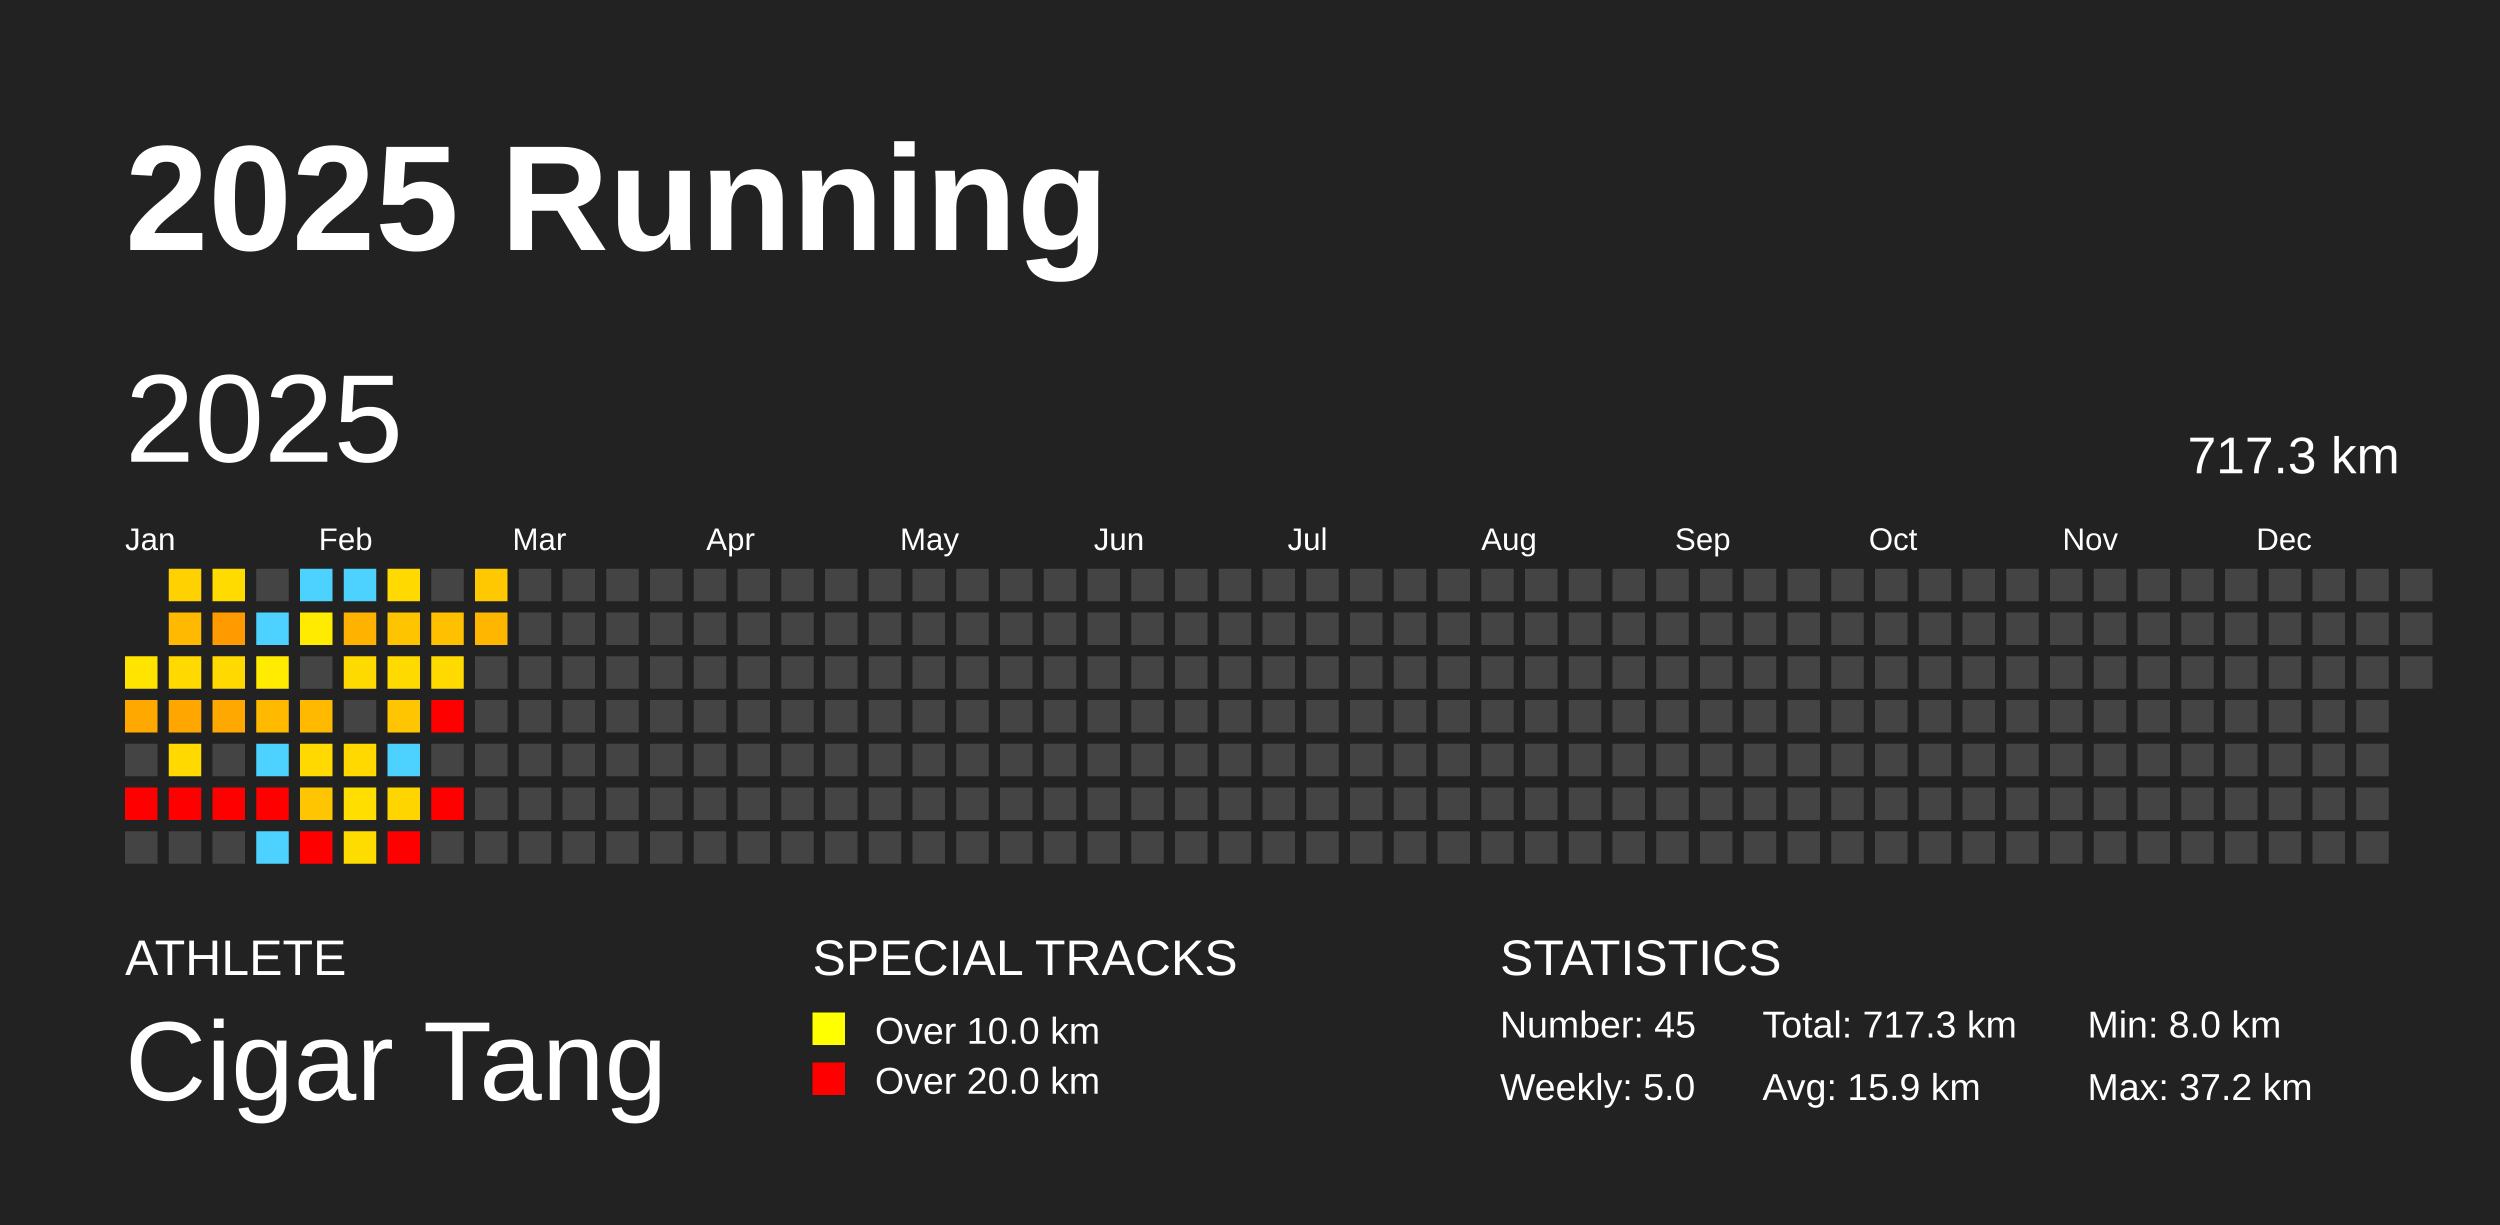
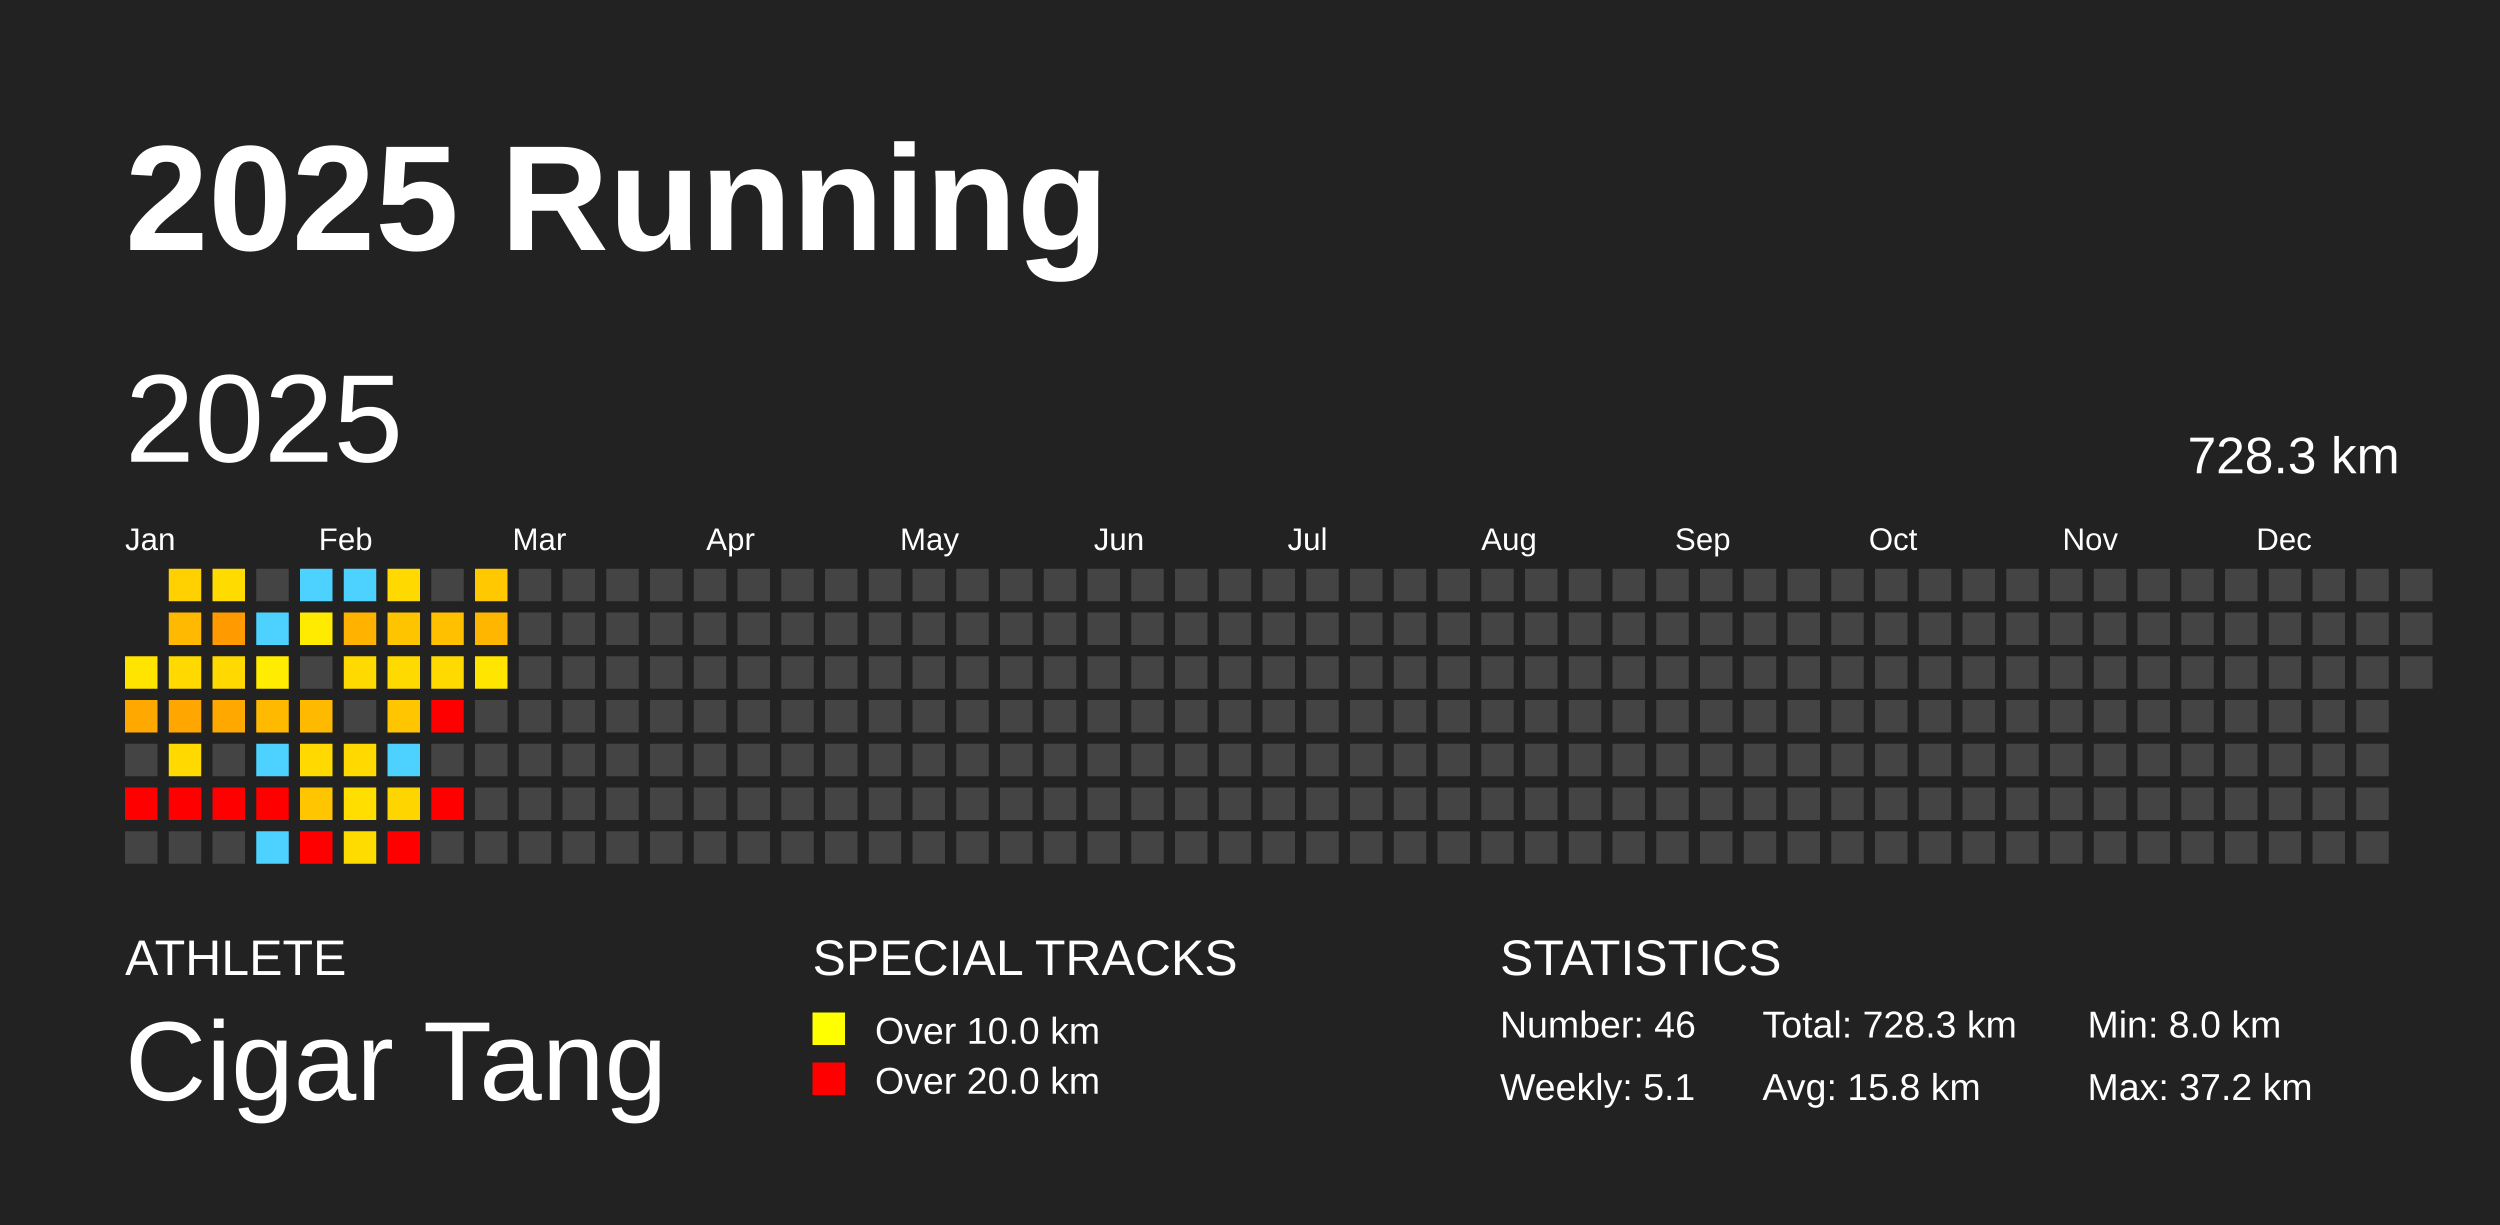
<svg xmlns="http://www.w3.org/2000/svg" baseProfile="full" height="98mm" version="1.1" viewBox="0,0,200,98" width="200mm">
  <defs />
  <rect fill="#222222" height="98" width="200" x="0" y="0" />
  <text fill="#FFFFFF" style="font-size:12px; font-family:Arial; font-weight:bold;" x="10" y="20">2025 Running</text>
  <text fill="#FFFFFF" style="font-size:4px; font-family:Arial" x="10" y="78">ATHLETE</text>
  <text fill="#FFFFFF" style="font-size:9px; font-family:Arial" x="10" y="88">Cigar Tang</text>
  <text fill="#FFFFFF" style="font-size:4px; font-family:Arial" x="65" y="78">SPECIAL TRACKS</text>
  <rect fill="yellow" height="2.6" width="2.6" x="65" y="81" />
  <text fill="#FFFFFF" style="font-size:3px; font-family:Arial" x="70" y="83.5">Over 10.0 km</text>
  <rect fill="red" height="2.6" width="2.6" x="65" y="85" />
  <text fill="#FFFFFF" style="font-size:3px; font-family:Arial" x="70" y="87.5">Over 20.0 km</text>
  <text fill="#FFFFFF" style="font-size:4px; font-family:Arial" x="120" y="78">STATISTICS</text>
-   <text fill="#FFFFFF" style="font-size:3px; font-family:Arial" x="120" y="83">Number: 45</text>
-   <text fill="#FFFFFF" style="font-size:3px; font-family:Arial" x="120" y="88">Weekly: 5.0</text>
-   <text fill="#FFFFFF" style="font-size:3px; font-family:Arial" x="141" y="83">Total: 717.3 km</text>
-   <text fill="#FFFFFF" style="font-size:3px; font-family:Arial" x="141" y="88">Avg: 15.9 km</text>
+   <text fill="#FFFFFF" style="font-size:3px; font-family:Arial" x="120" y="83">Number: 46</text>
+   <text fill="#FFFFFF" style="font-size:3px; font-family:Arial" x="120" y="88">Weekly: 5.1</text>
+   <text fill="#FFFFFF" style="font-size:3px; font-family:Arial" x="141" y="83">Total: 728.3 km</text>
+   <text fill="#FFFFFF" style="font-size:3px; font-family:Arial" x="141" y="88">Avg: 15.8 km</text>
  <text fill="#FFFFFF" style="font-size:3px; font-family:Arial" x="167" y="83">Min: 8.0 km</text>
  <text fill="#FFFFFF" style="font-size:3px; font-family:Arial" x="167" y="88">Max: 37.2 km</text>
  <text dominant-baseline="hanging" fill="#FFFFFF" style="font-size:10.0px; font-family:Arial;" x="10" y="30">2025</text>
-   <text dominant-baseline="hanging" fill="#FFFFFF" style="font-size:4.125px; font-family:Arial;" x="175" y="35">717.3 km</text>
+   <text dominant-baseline="hanging" fill="#FFFFFF" style="font-size:4.125px; font-family:Arial;" x="175" y="35">728.3 km</text>
  <text fill="#FFFFFF" style="font-size:2.5px; font-family:Arial" x="10.0" y="44">Jan</text>
  <text fill="#FFFFFF" style="font-size:2.5px; font-family:Arial" x="25.5" y="44">Feb</text>
  <text fill="#FFFFFF" style="font-size:2.5px; font-family:Arial" x="41.0" y="44">Mar</text>
  <text fill="#FFFFFF" style="font-size:2.5px; font-family:Arial" x="56.5" y="44">Apr</text>
  <text fill="#FFFFFF" style="font-size:2.5px; font-family:Arial" x="72.0" y="44">May</text>
  <text fill="#FFFFFF" style="font-size:2.5px; font-family:Arial" x="87.5" y="44">Jun</text>
  <text fill="#FFFFFF" style="font-size:2.5px; font-family:Arial" x="103.0" y="44">Jul</text>
  <text fill="#FFFFFF" style="font-size:2.5px; font-family:Arial" x="118.5" y="44">Aug</text>
  <text fill="#FFFFFF" style="font-size:2.5px; font-family:Arial" x="134.0" y="44">Sep</text>
  <text fill="#FFFFFF" style="font-size:2.5px; font-family:Arial" x="149.5" y="44">Oct</text>
  <text fill="#FFFFFF" style="font-size:2.5px; font-family:Arial" x="165.0" y="44">Nov</text>
  <text fill="#FFFFFF" style="font-size:2.5px; font-family:Arial" x="180.5" y="44">Dec</text>
  <rect fill="#ffe400" height="2.6" width="2.6" x="10.0" y="52.5" />
  <rect fill="#ffa800" height="2.6" width="2.6" x="10.0" y="56.0" />
  <rect fill="#444444" height="2.6" width="2.6" x="10.0" y="59.5" />
  <rect fill="red" height="2.6" width="2.6" x="10.0" y="63.0" />
  <rect fill="#444444" height="2.6" width="2.6" x="10.0" y="66.5" />
  <rect fill="#ffd100" height="2.6" width="2.6" x="13.5" y="45.5" />
  <rect fill="#ffb900" height="2.6" width="2.6" x="13.5" y="49.0" />
  <rect fill="#ffd900" height="2.6" width="2.6" x="13.5" y="52.5" />
  <rect fill="#ffa700" height="2.6" width="2.6" x="13.5" y="56.0" />
  <rect fill="#ffd900" height="2.6" width="2.6" x="13.5" y="59.5" />
  <rect fill="red" height="2.6" width="2.6" x="13.5" y="63.0" />
  <rect fill="#444444" height="2.6" width="2.6" x="13.5" y="66.5" />
  <rect fill="#ffdb00" height="2.6" width="2.6" x="17.0" y="45.5" />
  <rect fill="#ff9a00" height="2.6" width="2.6" x="17.0" y="49.0" />
  <rect fill="#ffd900" height="2.6" width="2.6" x="17.0" y="52.5" />
  <rect fill="#ffa800" height="2.6" width="2.6" x="17.0" y="56.0" />
  <rect fill="#444444" height="2.6" width="2.6" x="17.0" y="59.5" />
  <rect fill="red" height="2.6" width="2.6" x="17.0" y="63.0" />
  <rect fill="#444444" height="2.6" width="2.6" x="17.0" y="66.5" />
  <rect fill="#444444" height="2.6" width="2.6" x="20.5" y="45.5" />
  <rect fill="#4dd2ff" height="2.6" width="2.6" x="20.5" y="49.0" />
  <rect fill="#ffec00" height="2.6" width="2.6" x="20.5" y="52.5" />
  <rect fill="#ffba00" height="2.6" width="2.6" x="20.5" y="56.0" />
  <rect fill="#4dd2ff" height="2.6" width="2.6" x="20.5" y="59.5" />
  <rect fill="red" height="2.6" width="2.6" x="20.5" y="63.0" />
  <rect fill="#4dd2ff" height="2.6" width="2.6" x="20.5" y="66.5" />
  <rect fill="#4dd2ff" height="2.6" width="2.6" x="24.0" y="45.5" />
  <rect fill="#ffeb00" height="2.6" width="2.6" x="24.0" y="49.0" />
  <rect fill="#444444" height="2.6" width="2.6" x="24.0" y="52.5" />
  <rect fill="#ffba00" height="2.6" width="2.6" x="24.0" y="56.0" />
  <rect fill="#ffd900" height="2.6" width="2.6" x="24.0" y="59.5" />
  <rect fill="#ffc500" height="2.6" width="2.6" x="24.0" y="63.0" />
  <rect fill="red" height="2.6" width="2.6" x="24.0" y="66.5" />
  <rect fill="#4dd2ff" height="2.6" width="2.6" x="27.5" y="45.5" />
  <rect fill="#ffb300" height="2.6" width="2.6" x="27.5" y="49.0" />
  <rect fill="#ffda00" height="2.6" width="2.6" x="27.5" y="52.5" />
  <rect fill="#444444" height="2.6" width="2.6" x="27.5" y="56.0" />
  <rect fill="#ffd900" height="2.6" width="2.6" x="27.5" y="59.5" />
  <rect fill="#ffde00" height="2.6" width="2.6" x="27.5" y="63.0" />
  <rect fill="#ffdc00" height="2.6" width="2.6" x="27.5" y="66.5" />
  <rect fill="#ffd900" height="2.6" width="2.6" x="31.0" y="45.5" />
  <rect fill="#ffc400" height="2.6" width="2.6" x="31.0" y="49.0" />
  <rect fill="#ffda00" height="2.6" width="2.6" x="31.0" y="52.5" />
  <rect fill="#ffc500" height="2.6" width="2.6" x="31.0" y="56.0" />
  <rect fill="#4dd2ff" height="2.6" width="2.6" x="31.0" y="59.5" />
  <rect fill="#ffd500" height="2.6" width="2.6" x="31.0" y="63.0" />
  <rect fill="red" height="2.6" width="2.6" x="31.0" y="66.5" />
  <rect fill="#444444" height="2.6" width="2.6" x="34.5" y="45.5" />
  <rect fill="#ffc000" height="2.6" width="2.6" x="34.5" y="49.0" />
  <rect fill="#ffda00" height="2.6" width="2.6" x="34.5" y="52.5" />
  <rect fill="red" height="2.6" width="2.6" x="34.5" y="56.0" />
  <rect fill="#444444" height="2.6" width="2.6" x="34.5" y="59.5" />
  <rect fill="red" height="2.6" width="2.6" x="34.5" y="63.0" />
  <rect fill="#444444" height="2.6" width="2.6" x="34.5" y="66.5" />
  <rect fill="#ffc800" height="2.6" width="2.6" x="38.0" y="45.5" />
  <rect fill="#ffb600" height="2.6" width="2.6" x="38.0" y="49.0" />
-   <rect fill="#444444" height="2.6" width="2.6" x="38.0" y="52.5" />
+   <rect fill="#ffe500" height="2.6" width="2.6" x="38.0" y="52.5" />
  <rect fill="#444444" height="2.6" width="2.6" x="38.0" y="56.0" />
  <rect fill="#444444" height="2.6" width="2.6" x="38.0" y="59.5" />
  <rect fill="#444444" height="2.6" width="2.6" x="38.0" y="63.0" />
  <rect fill="#444444" height="2.6" width="2.6" x="38.0" y="66.5" />
  <rect fill="#444444" height="2.6" width="2.6" x="41.5" y="45.5" />
  <rect fill="#444444" height="2.6" width="2.6" x="41.5" y="49.0" />
  <rect fill="#444444" height="2.6" width="2.6" x="41.5" y="52.5" />
  <rect fill="#444444" height="2.6" width="2.6" x="41.5" y="56.0" />
  <rect fill="#444444" height="2.6" width="2.6" x="41.5" y="59.5" />
  <rect fill="#444444" height="2.6" width="2.6" x="41.5" y="63.0" />
  <rect fill="#444444" height="2.6" width="2.6" x="41.5" y="66.5" />
  <rect fill="#444444" height="2.6" width="2.6" x="45.0" y="45.5" />
  <rect fill="#444444" height="2.6" width="2.6" x="45.0" y="49.0" />
  <rect fill="#444444" height="2.6" width="2.6" x="45.0" y="52.5" />
  <rect fill="#444444" height="2.6" width="2.6" x="45.0" y="56.0" />
  <rect fill="#444444" height="2.6" width="2.6" x="45.0" y="59.5" />
  <rect fill="#444444" height="2.6" width="2.6" x="45.0" y="63.0" />
  <rect fill="#444444" height="2.6" width="2.6" x="45.0" y="66.5" />
  <rect fill="#444444" height="2.6" width="2.6" x="48.5" y="45.5" />
  <rect fill="#444444" height="2.6" width="2.6" x="48.5" y="49.0" />
  <rect fill="#444444" height="2.6" width="2.6" x="48.5" y="52.5" />
  <rect fill="#444444" height="2.6" width="2.6" x="48.5" y="56.0" />
  <rect fill="#444444" height="2.6" width="2.6" x="48.5" y="59.5" />
  <rect fill="#444444" height="2.6" width="2.6" x="48.5" y="63.0" />
  <rect fill="#444444" height="2.6" width="2.6" x="48.5" y="66.5" />
  <rect fill="#444444" height="2.6" width="2.6" x="52.0" y="45.5" />
  <rect fill="#444444" height="2.6" width="2.6" x="52.0" y="49.0" />
  <rect fill="#444444" height="2.6" width="2.6" x="52.0" y="52.5" />
  <rect fill="#444444" height="2.6" width="2.6" x="52.0" y="56.0" />
  <rect fill="#444444" height="2.6" width="2.6" x="52.0" y="59.5" />
  <rect fill="#444444" height="2.6" width="2.6" x="52.0" y="63.0" />
  <rect fill="#444444" height="2.6" width="2.6" x="52.0" y="66.5" />
  <rect fill="#444444" height="2.6" width="2.6" x="55.5" y="45.5" />
  <rect fill="#444444" height="2.6" width="2.6" x="55.5" y="49.0" />
  <rect fill="#444444" height="2.6" width="2.6" x="55.5" y="52.5" />
  <rect fill="#444444" height="2.6" width="2.6" x="55.5" y="56.0" />
  <rect fill="#444444" height="2.6" width="2.6" x="55.5" y="59.5" />
  <rect fill="#444444" height="2.6" width="2.6" x="55.5" y="63.0" />
  <rect fill="#444444" height="2.6" width="2.6" x="55.5" y="66.5" />
  <rect fill="#444444" height="2.6" width="2.6" x="59.0" y="45.5" />
  <rect fill="#444444" height="2.6" width="2.6" x="59.0" y="49.0" />
  <rect fill="#444444" height="2.6" width="2.6" x="59.0" y="52.5" />
  <rect fill="#444444" height="2.6" width="2.6" x="59.0" y="56.0" />
  <rect fill="#444444" height="2.6" width="2.6" x="59.0" y="59.5" />
  <rect fill="#444444" height="2.6" width="2.6" x="59.0" y="63.0" />
  <rect fill="#444444" height="2.6" width="2.6" x="59.0" y="66.5" />
  <rect fill="#444444" height="2.6" width="2.6" x="62.5" y="45.5" />
  <rect fill="#444444" height="2.6" width="2.6" x="62.5" y="49.0" />
  <rect fill="#444444" height="2.6" width="2.6" x="62.5" y="52.5" />
  <rect fill="#444444" height="2.6" width="2.6" x="62.5" y="56.0" />
  <rect fill="#444444" height="2.6" width="2.6" x="62.5" y="59.5" />
  <rect fill="#444444" height="2.6" width="2.6" x="62.5" y="63.0" />
  <rect fill="#444444" height="2.6" width="2.6" x="62.5" y="66.5" />
  <rect fill="#444444" height="2.6" width="2.6" x="66.0" y="45.5" />
  <rect fill="#444444" height="2.6" width="2.6" x="66.0" y="49.0" />
  <rect fill="#444444" height="2.6" width="2.6" x="66.0" y="52.5" />
  <rect fill="#444444" height="2.6" width="2.6" x="66.0" y="56.0" />
  <rect fill="#444444" height="2.6" width="2.6" x="66.0" y="59.5" />
  <rect fill="#444444" height="2.6" width="2.6" x="66.0" y="63.0" />
  <rect fill="#444444" height="2.6" width="2.6" x="66.0" y="66.5" />
  <rect fill="#444444" height="2.6" width="2.6" x="69.5" y="45.5" />
  <rect fill="#444444" height="2.6" width="2.6" x="69.5" y="49.0" />
  <rect fill="#444444" height="2.6" width="2.6" x="69.5" y="52.5" />
  <rect fill="#444444" height="2.6" width="2.6" x="69.5" y="56.0" />
  <rect fill="#444444" height="2.6" width="2.6" x="69.5" y="59.5" />
  <rect fill="#444444" height="2.6" width="2.6" x="69.5" y="63.0" />
  <rect fill="#444444" height="2.6" width="2.6" x="69.5" y="66.5" />
  <rect fill="#444444" height="2.6" width="2.6" x="73.0" y="45.5" />
  <rect fill="#444444" height="2.6" width="2.6" x="73.0" y="49.0" />
  <rect fill="#444444" height="2.6" width="2.6" x="73.0" y="52.5" />
  <rect fill="#444444" height="2.6" width="2.6" x="73.0" y="56.0" />
  <rect fill="#444444" height="2.6" width="2.6" x="73.0" y="59.5" />
  <rect fill="#444444" height="2.6" width="2.6" x="73.0" y="63.0" />
  <rect fill="#444444" height="2.6" width="2.6" x="73.0" y="66.5" />
  <rect fill="#444444" height="2.6" width="2.6" x="76.5" y="45.5" />
  <rect fill="#444444" height="2.6" width="2.6" x="76.5" y="49.0" />
  <rect fill="#444444" height="2.6" width="2.6" x="76.5" y="52.5" />
  <rect fill="#444444" height="2.6" width="2.6" x="76.5" y="56.0" />
  <rect fill="#444444" height="2.6" width="2.6" x="76.5" y="59.5" />
  <rect fill="#444444" height="2.6" width="2.6" x="76.5" y="63.0" />
  <rect fill="#444444" height="2.6" width="2.6" x="76.5" y="66.5" />
  <rect fill="#444444" height="2.6" width="2.6" x="80.0" y="45.5" />
  <rect fill="#444444" height="2.6" width="2.6" x="80.0" y="49.0" />
  <rect fill="#444444" height="2.6" width="2.6" x="80.0" y="52.5" />
  <rect fill="#444444" height="2.6" width="2.6" x="80.0" y="56.0" />
  <rect fill="#444444" height="2.6" width="2.6" x="80.0" y="59.5" />
  <rect fill="#444444" height="2.6" width="2.6" x="80.0" y="63.0" />
  <rect fill="#444444" height="2.6" width="2.6" x="80.0" y="66.5" />
  <rect fill="#444444" height="2.6" width="2.6" x="83.5" y="45.5" />
  <rect fill="#444444" height="2.6" width="2.6" x="83.5" y="49.0" />
  <rect fill="#444444" height="2.6" width="2.6" x="83.5" y="52.5" />
  <rect fill="#444444" height="2.6" width="2.6" x="83.5" y="56.0" />
  <rect fill="#444444" height="2.6" width="2.6" x="83.5" y="59.5" />
  <rect fill="#444444" height="2.6" width="2.6" x="83.5" y="63.0" />
  <rect fill="#444444" height="2.6" width="2.6" x="83.5" y="66.5" />
  <rect fill="#444444" height="2.6" width="2.6" x="87.0" y="45.5" />
  <rect fill="#444444" height="2.6" width="2.6" x="87.0" y="49.0" />
  <rect fill="#444444" height="2.6" width="2.6" x="87.0" y="52.5" />
  <rect fill="#444444" height="2.6" width="2.6" x="87.0" y="56.0" />
  <rect fill="#444444" height="2.6" width="2.6" x="87.0" y="59.5" />
  <rect fill="#444444" height="2.6" width="2.6" x="87.0" y="63.0" />
  <rect fill="#444444" height="2.6" width="2.6" x="87.0" y="66.5" />
  <rect fill="#444444" height="2.6" width="2.6" x="90.5" y="45.5" />
  <rect fill="#444444" height="2.6" width="2.6" x="90.5" y="49.0" />
  <rect fill="#444444" height="2.6" width="2.6" x="90.5" y="52.5" />
  <rect fill="#444444" height="2.6" width="2.6" x="90.5" y="56.0" />
  <rect fill="#444444" height="2.6" width="2.6" x="90.5" y="59.5" />
  <rect fill="#444444" height="2.6" width="2.6" x="90.5" y="63.0" />
  <rect fill="#444444" height="2.6" width="2.6" x="90.5" y="66.5" />
  <rect fill="#444444" height="2.6" width="2.6" x="94.0" y="45.5" />
  <rect fill="#444444" height="2.6" width="2.6" x="94.0" y="49.0" />
  <rect fill="#444444" height="2.6" width="2.6" x="94.0" y="52.5" />
  <rect fill="#444444" height="2.6" width="2.6" x="94.0" y="56.0" />
  <rect fill="#444444" height="2.6" width="2.6" x="94.0" y="59.5" />
  <rect fill="#444444" height="2.6" width="2.6" x="94.0" y="63.0" />
  <rect fill="#444444" height="2.6" width="2.6" x="94.0" y="66.5" />
  <rect fill="#444444" height="2.6" width="2.6" x="97.5" y="45.5" />
  <rect fill="#444444" height="2.6" width="2.6" x="97.5" y="49.0" />
  <rect fill="#444444" height="2.6" width="2.6" x="97.5" y="52.5" />
  <rect fill="#444444" height="2.6" width="2.6" x="97.5" y="56.0" />
  <rect fill="#444444" height="2.6" width="2.6" x="97.5" y="59.5" />
  <rect fill="#444444" height="2.6" width="2.6" x="97.5" y="63.0" />
  <rect fill="#444444" height="2.6" width="2.6" x="97.5" y="66.5" />
  <rect fill="#444444" height="2.6" width="2.6" x="101.0" y="45.5" />
  <rect fill="#444444" height="2.6" width="2.6" x="101.0" y="49.0" />
  <rect fill="#444444" height="2.6" width="2.6" x="101.0" y="52.5" />
  <rect fill="#444444" height="2.6" width="2.6" x="101.0" y="56.0" />
  <rect fill="#444444" height="2.6" width="2.6" x="101.0" y="59.5" />
  <rect fill="#444444" height="2.6" width="2.6" x="101.0" y="63.0" />
  <rect fill="#444444" height="2.6" width="2.6" x="101.0" y="66.5" />
  <rect fill="#444444" height="2.6" width="2.6" x="104.5" y="45.5" />
  <rect fill="#444444" height="2.6" width="2.6" x="104.5" y="49.0" />
  <rect fill="#444444" height="2.6" width="2.6" x="104.5" y="52.5" />
  <rect fill="#444444" height="2.6" width="2.6" x="104.5" y="56.0" />
  <rect fill="#444444" height="2.6" width="2.6" x="104.5" y="59.5" />
  <rect fill="#444444" height="2.6" width="2.6" x="104.5" y="63.0" />
  <rect fill="#444444" height="2.6" width="2.6" x="104.5" y="66.5" />
  <rect fill="#444444" height="2.6" width="2.6" x="108.0" y="45.5" />
  <rect fill="#444444" height="2.6" width="2.6" x="108.0" y="49.0" />
  <rect fill="#444444" height="2.6" width="2.6" x="108.0" y="52.5" />
  <rect fill="#444444" height="2.6" width="2.6" x="108.0" y="56.0" />
  <rect fill="#444444" height="2.6" width="2.6" x="108.0" y="59.5" />
  <rect fill="#444444" height="2.6" width="2.6" x="108.0" y="63.0" />
  <rect fill="#444444" height="2.6" width="2.6" x="108.0" y="66.5" />
  <rect fill="#444444" height="2.6" width="2.6" x="111.5" y="45.5" />
  <rect fill="#444444" height="2.6" width="2.6" x="111.5" y="49.0" />
  <rect fill="#444444" height="2.6" width="2.6" x="111.5" y="52.5" />
  <rect fill="#444444" height="2.6" width="2.6" x="111.5" y="56.0" />
  <rect fill="#444444" height="2.6" width="2.6" x="111.5" y="59.5" />
  <rect fill="#444444" height="2.6" width="2.6" x="111.5" y="63.0" />
  <rect fill="#444444" height="2.6" width="2.6" x="111.5" y="66.5" />
  <rect fill="#444444" height="2.6" width="2.6" x="115.0" y="45.5" />
  <rect fill="#444444" height="2.6" width="2.6" x="115.0" y="49.0" />
  <rect fill="#444444" height="2.6" width="2.6" x="115.0" y="52.5" />
  <rect fill="#444444" height="2.6" width="2.6" x="115.0" y="56.0" />
  <rect fill="#444444" height="2.6" width="2.6" x="115.0" y="59.5" />
  <rect fill="#444444" height="2.6" width="2.6" x="115.0" y="63.0" />
  <rect fill="#444444" height="2.6" width="2.6" x="115.0" y="66.5" />
  <rect fill="#444444" height="2.6" width="2.6" x="118.5" y="45.5" />
  <rect fill="#444444" height="2.6" width="2.6" x="118.5" y="49.0" />
  <rect fill="#444444" height="2.6" width="2.6" x="118.5" y="52.5" />
  <rect fill="#444444" height="2.6" width="2.6" x="118.5" y="56.0" />
  <rect fill="#444444" height="2.6" width="2.6" x="118.5" y="59.5" />
  <rect fill="#444444" height="2.6" width="2.6" x="118.5" y="63.0" />
  <rect fill="#444444" height="2.6" width="2.6" x="118.5" y="66.5" />
  <rect fill="#444444" height="2.6" width="2.6" x="122.0" y="45.5" />
  <rect fill="#444444" height="2.6" width="2.6" x="122.0" y="49.0" />
  <rect fill="#444444" height="2.6" width="2.6" x="122.0" y="52.5" />
  <rect fill="#444444" height="2.6" width="2.6" x="122.0" y="56.0" />
  <rect fill="#444444" height="2.6" width="2.6" x="122.0" y="59.5" />
  <rect fill="#444444" height="2.6" width="2.6" x="122.0" y="63.0" />
  <rect fill="#444444" height="2.6" width="2.6" x="122.0" y="66.5" />
  <rect fill="#444444" height="2.6" width="2.6" x="125.5" y="45.5" />
  <rect fill="#444444" height="2.6" width="2.6" x="125.5" y="49.0" />
  <rect fill="#444444" height="2.6" width="2.6" x="125.5" y="52.5" />
  <rect fill="#444444" height="2.6" width="2.6" x="125.5" y="56.0" />
  <rect fill="#444444" height="2.6" width="2.6" x="125.5" y="59.5" />
  <rect fill="#444444" height="2.6" width="2.6" x="125.5" y="63.0" />
  <rect fill="#444444" height="2.6" width="2.6" x="125.5" y="66.5" />
  <rect fill="#444444" height="2.6" width="2.6" x="129.0" y="45.5" />
  <rect fill="#444444" height="2.6" width="2.6" x="129.0" y="49.0" />
  <rect fill="#444444" height="2.6" width="2.6" x="129.0" y="52.5" />
  <rect fill="#444444" height="2.6" width="2.6" x="129.0" y="56.0" />
  <rect fill="#444444" height="2.6" width="2.6" x="129.0" y="59.5" />
  <rect fill="#444444" height="2.6" width="2.6" x="129.0" y="63.0" />
  <rect fill="#444444" height="2.6" width="2.6" x="129.0" y="66.5" />
  <rect fill="#444444" height="2.6" width="2.6" x="132.5" y="45.5" />
  <rect fill="#444444" height="2.6" width="2.6" x="132.5" y="49.0" />
  <rect fill="#444444" height="2.6" width="2.6" x="132.5" y="52.5" />
  <rect fill="#444444" height="2.6" width="2.6" x="132.5" y="56.0" />
  <rect fill="#444444" height="2.6" width="2.6" x="132.5" y="59.5" />
  <rect fill="#444444" height="2.6" width="2.6" x="132.5" y="63.0" />
  <rect fill="#444444" height="2.6" width="2.6" x="132.5" y="66.5" />
  <rect fill="#444444" height="2.6" width="2.6" x="136.0" y="45.5" />
  <rect fill="#444444" height="2.6" width="2.6" x="136.0" y="49.0" />
  <rect fill="#444444" height="2.6" width="2.6" x="136.0" y="52.5" />
  <rect fill="#444444" height="2.6" width="2.6" x="136.0" y="56.0" />
  <rect fill="#444444" height="2.6" width="2.6" x="136.0" y="59.5" />
  <rect fill="#444444" height="2.6" width="2.6" x="136.0" y="63.0" />
  <rect fill="#444444" height="2.6" width="2.6" x="136.0" y="66.5" />
  <rect fill="#444444" height="2.6" width="2.6" x="139.5" y="45.5" />
  <rect fill="#444444" height="2.6" width="2.6" x="139.5" y="49.0" />
  <rect fill="#444444" height="2.6" width="2.6" x="139.5" y="52.5" />
  <rect fill="#444444" height="2.6" width="2.6" x="139.5" y="56.0" />
  <rect fill="#444444" height="2.6" width="2.6" x="139.5" y="59.5" />
  <rect fill="#444444" height="2.6" width="2.6" x="139.5" y="63.0" />
  <rect fill="#444444" height="2.6" width="2.6" x="139.5" y="66.5" />
  <rect fill="#444444" height="2.6" width="2.6" x="143.0" y="45.5" />
  <rect fill="#444444" height="2.6" width="2.6" x="143.0" y="49.0" />
  <rect fill="#444444" height="2.6" width="2.6" x="143.0" y="52.5" />
  <rect fill="#444444" height="2.6" width="2.6" x="143.0" y="56.0" />
  <rect fill="#444444" height="2.6" width="2.6" x="143.0" y="59.5" />
  <rect fill="#444444" height="2.6" width="2.6" x="143.0" y="63.0" />
  <rect fill="#444444" height="2.6" width="2.6" x="143.0" y="66.5" />
  <rect fill="#444444" height="2.6" width="2.6" x="146.5" y="45.5" />
  <rect fill="#444444" height="2.6" width="2.6" x="146.5" y="49.0" />
  <rect fill="#444444" height="2.6" width="2.6" x="146.5" y="52.5" />
  <rect fill="#444444" height="2.6" width="2.6" x="146.5" y="56.0" />
  <rect fill="#444444" height="2.6" width="2.6" x="146.5" y="59.5" />
  <rect fill="#444444" height="2.6" width="2.6" x="146.5" y="63.0" />
  <rect fill="#444444" height="2.6" width="2.6" x="146.5" y="66.5" />
  <rect fill="#444444" height="2.6" width="2.6" x="150.0" y="45.5" />
  <rect fill="#444444" height="2.6" width="2.6" x="150.0" y="49.0" />
  <rect fill="#444444" height="2.6" width="2.6" x="150.0" y="52.5" />
  <rect fill="#444444" height="2.6" width="2.6" x="150.0" y="56.0" />
  <rect fill="#444444" height="2.6" width="2.6" x="150.0" y="59.5" />
  <rect fill="#444444" height="2.6" width="2.6" x="150.0" y="63.0" />
  <rect fill="#444444" height="2.6" width="2.6" x="150.0" y="66.5" />
  <rect fill="#444444" height="2.6" width="2.6" x="153.5" y="45.5" />
  <rect fill="#444444" height="2.6" width="2.6" x="153.5" y="49.0" />
  <rect fill="#444444" height="2.6" width="2.6" x="153.5" y="52.5" />
  <rect fill="#444444" height="2.6" width="2.6" x="153.5" y="56.0" />
  <rect fill="#444444" height="2.6" width="2.6" x="153.5" y="59.5" />
  <rect fill="#444444" height="2.6" width="2.6" x="153.5" y="63.0" />
  <rect fill="#444444" height="2.6" width="2.6" x="153.5" y="66.5" />
  <rect fill="#444444" height="2.6" width="2.6" x="157.0" y="45.5" />
  <rect fill="#444444" height="2.6" width="2.6" x="157.0" y="49.0" />
  <rect fill="#444444" height="2.6" width="2.6" x="157.0" y="52.5" />
  <rect fill="#444444" height="2.6" width="2.6" x="157.0" y="56.0" />
  <rect fill="#444444" height="2.6" width="2.6" x="157.0" y="59.5" />
  <rect fill="#444444" height="2.6" width="2.6" x="157.0" y="63.0" />
  <rect fill="#444444" height="2.6" width="2.6" x="157.0" y="66.5" />
  <rect fill="#444444" height="2.6" width="2.6" x="160.5" y="45.5" />
  <rect fill="#444444" height="2.6" width="2.6" x="160.5" y="49.0" />
  <rect fill="#444444" height="2.6" width="2.6" x="160.5" y="52.5" />
  <rect fill="#444444" height="2.6" width="2.6" x="160.5" y="56.0" />
  <rect fill="#444444" height="2.6" width="2.6" x="160.5" y="59.5" />
  <rect fill="#444444" height="2.6" width="2.6" x="160.5" y="63.0" />
  <rect fill="#444444" height="2.6" width="2.6" x="160.5" y="66.5" />
  <rect fill="#444444" height="2.6" width="2.6" x="164.0" y="45.5" />
  <rect fill="#444444" height="2.6" width="2.6" x="164.0" y="49.0" />
  <rect fill="#444444" height="2.6" width="2.6" x="164.0" y="52.5" />
  <rect fill="#444444" height="2.6" width="2.6" x="164.0" y="56.0" />
  <rect fill="#444444" height="2.6" width="2.6" x="164.0" y="59.5" />
  <rect fill="#444444" height="2.6" width="2.6" x="164.0" y="63.0" />
  <rect fill="#444444" height="2.6" width="2.6" x="164.0" y="66.5" />
  <rect fill="#444444" height="2.6" width="2.6" x="167.5" y="45.5" />
  <rect fill="#444444" height="2.6" width="2.6" x="167.5" y="49.0" />
  <rect fill="#444444" height="2.6" width="2.6" x="167.5" y="52.5" />
  <rect fill="#444444" height="2.6" width="2.6" x="167.5" y="56.0" />
  <rect fill="#444444" height="2.6" width="2.6" x="167.5" y="59.5" />
  <rect fill="#444444" height="2.6" width="2.6" x="167.5" y="63.0" />
  <rect fill="#444444" height="2.6" width="2.6" x="167.5" y="66.5" />
  <rect fill="#444444" height="2.6" width="2.6" x="171.0" y="45.5" />
  <rect fill="#444444" height="2.6" width="2.6" x="171.0" y="49.0" />
  <rect fill="#444444" height="2.6" width="2.6" x="171.0" y="52.5" />
  <rect fill="#444444" height="2.6" width="2.6" x="171.0" y="56.0" />
  <rect fill="#444444" height="2.6" width="2.6" x="171.0" y="59.5" />
  <rect fill="#444444" height="2.6" width="2.6" x="171.0" y="63.0" />
  <rect fill="#444444" height="2.6" width="2.6" x="171.0" y="66.5" />
  <rect fill="#444444" height="2.6" width="2.6" x="174.5" y="45.5" />
  <rect fill="#444444" height="2.6" width="2.6" x="174.5" y="49.0" />
  <rect fill="#444444" height="2.6" width="2.6" x="174.5" y="52.5" />
  <rect fill="#444444" height="2.6" width="2.6" x="174.5" y="56.0" />
  <rect fill="#444444" height="2.6" width="2.6" x="174.5" y="59.5" />
  <rect fill="#444444" height="2.6" width="2.6" x="174.5" y="63.0" />
  <rect fill="#444444" height="2.6" width="2.6" x="174.5" y="66.5" />
  <rect fill="#444444" height="2.6" width="2.6" x="178.0" y="45.5" />
  <rect fill="#444444" height="2.6" width="2.6" x="178.0" y="49.0" />
  <rect fill="#444444" height="2.6" width="2.6" x="178.0" y="52.5" />
  <rect fill="#444444" height="2.6" width="2.6" x="178.0" y="56.0" />
  <rect fill="#444444" height="2.6" width="2.6" x="178.0" y="59.5" />
  <rect fill="#444444" height="2.6" width="2.6" x="178.0" y="63.0" />
  <rect fill="#444444" height="2.6" width="2.6" x="178.0" y="66.5" />
  <rect fill="#444444" height="2.6" width="2.6" x="181.5" y="45.5" />
  <rect fill="#444444" height="2.6" width="2.6" x="181.5" y="49.0" />
  <rect fill="#444444" height="2.6" width="2.6" x="181.5" y="52.5" />
  <rect fill="#444444" height="2.6" width="2.6" x="181.5" y="56.0" />
  <rect fill="#444444" height="2.6" width="2.6" x="181.5" y="59.5" />
  <rect fill="#444444" height="2.6" width="2.6" x="181.5" y="63.0" />
  <rect fill="#444444" height="2.6" width="2.6" x="181.5" y="66.5" />
  <rect fill="#444444" height="2.6" width="2.6" x="185.0" y="45.5" />
  <rect fill="#444444" height="2.6" width="2.6" x="185.0" y="49.0" />
  <rect fill="#444444" height="2.6" width="2.6" x="185.0" y="52.5" />
  <rect fill="#444444" height="2.6" width="2.6" x="185.0" y="56.0" />
  <rect fill="#444444" height="2.6" width="2.6" x="185.0" y="59.5" />
  <rect fill="#444444" height="2.6" width="2.6" x="185.0" y="63.0" />
  <rect fill="#444444" height="2.6" width="2.6" x="185.0" y="66.5" />
  <rect fill="#444444" height="2.6" width="2.6" x="188.5" y="45.5" />
  <rect fill="#444444" height="2.6" width="2.6" x="188.5" y="49.0" />
  <rect fill="#444444" height="2.6" width="2.6" x="188.5" y="52.5" />
  <rect fill="#444444" height="2.6" width="2.6" x="188.5" y="56.0" />
  <rect fill="#444444" height="2.6" width="2.6" x="188.5" y="59.5" />
  <rect fill="#444444" height="2.6" width="2.6" x="188.5" y="63.0" />
  <rect fill="#444444" height="2.6" width="2.6" x="188.5" y="66.5" />
  <rect fill="#444444" height="2.6" width="2.6" x="192.0" y="45.5" />
  <rect fill="#444444" height="2.6" width="2.6" x="192.0" y="49.0" />
  <rect fill="#444444" height="2.6" width="2.6" x="192.0" y="52.5" />
</svg>
